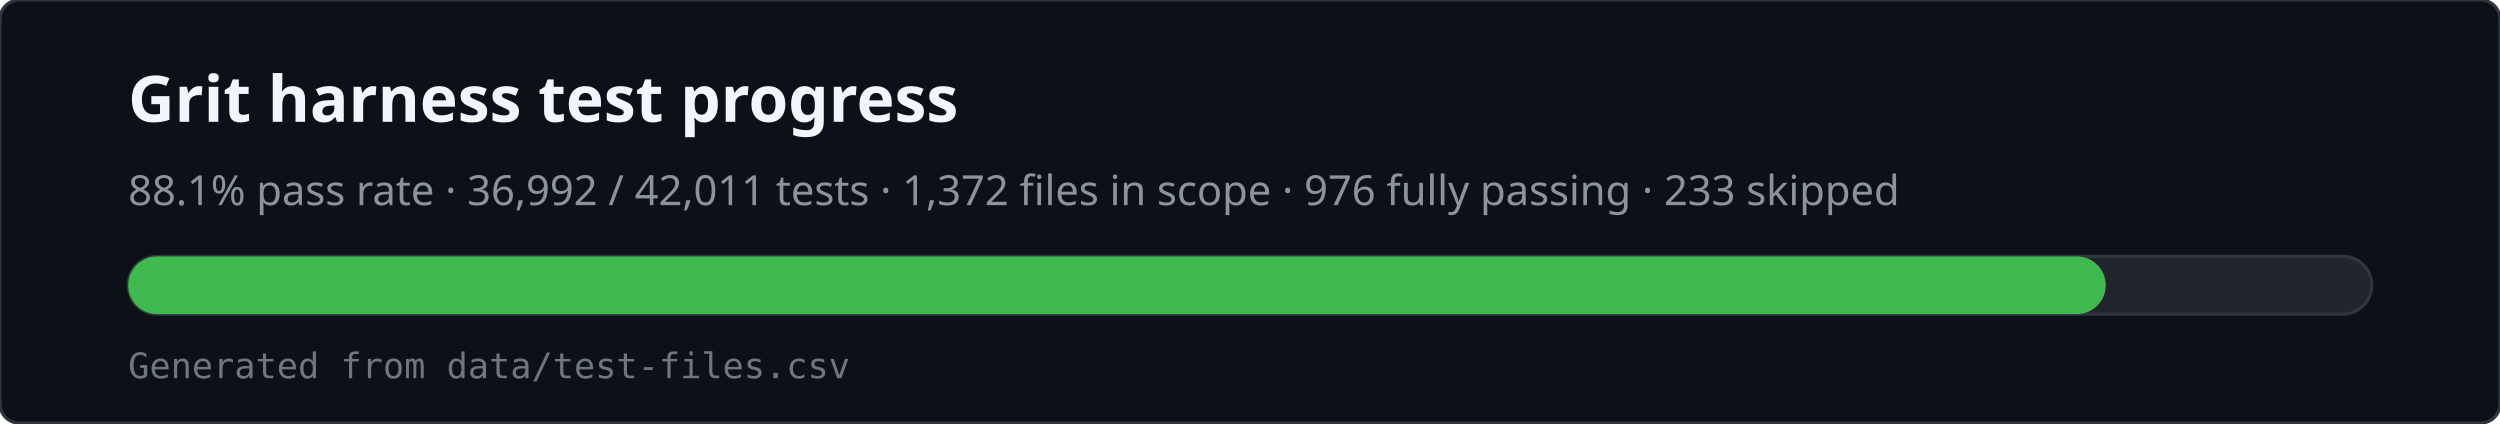
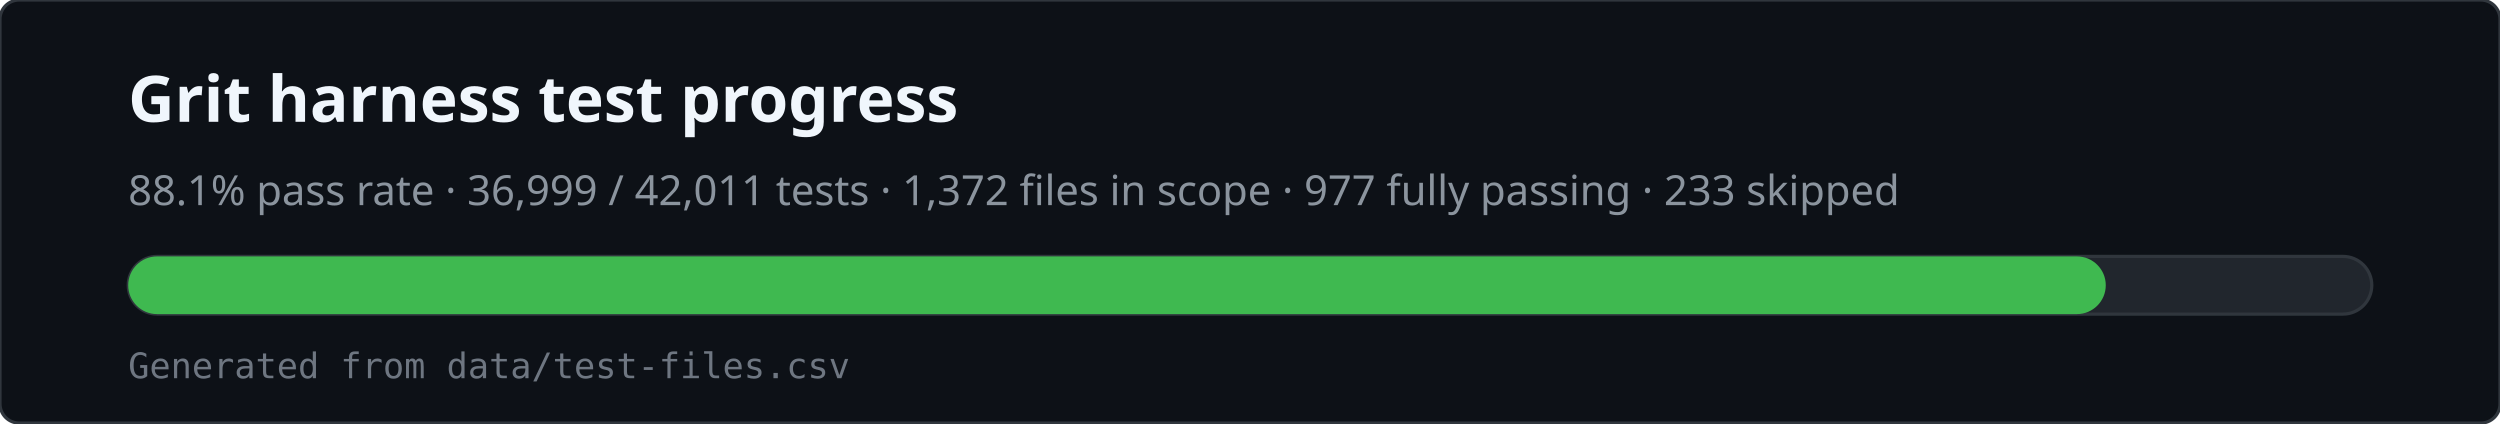
<svg xmlns="http://www.w3.org/2000/svg" viewBox="0 0 780 132" width="780" height="132" role="img" aria-labelledby="svg-title svg-desc">
  <rect x="0" y="0" width="780" height="132" rx="6" fill="#0d1117" stroke="#30363d" />
  <text x="40" y="38" fill="#f0f6fc" font-family="ui-sans-serif,system-ui,sans-serif" font-size="20" font-weight="600">Grit harness test progress</text>
-   <text x="40" y="64" fill="#8b949e" font-family="ui-sans-serif,system-ui,sans-serif" font-size="13">88.1% pass rate · 36,992 / 42,011 tests · 1,372 files in scope · 976 fully passing · 233 skipped</text>
+   <text x="40" y="64" fill="#8b949e" font-family="ui-sans-serif,system-ui,sans-serif" font-size="13">88.1% pass rate · 36,999 / 42,011 tests · 1,372 files in scope · 977 fully passing · 233 skipped</text>
  <rect x="40" y="80" width="700" height="18" rx="9" fill="#21262d" stroke="#30363d" />
  <rect x="40" y="80" width="617" height="18" rx="9" fill="#3fb950" />
  <text x="40" y="118" fill="#6e7681" font-family="ui-monospace,monospace" font-size="11">Generated from data/test-files.csv</text>
</svg>
